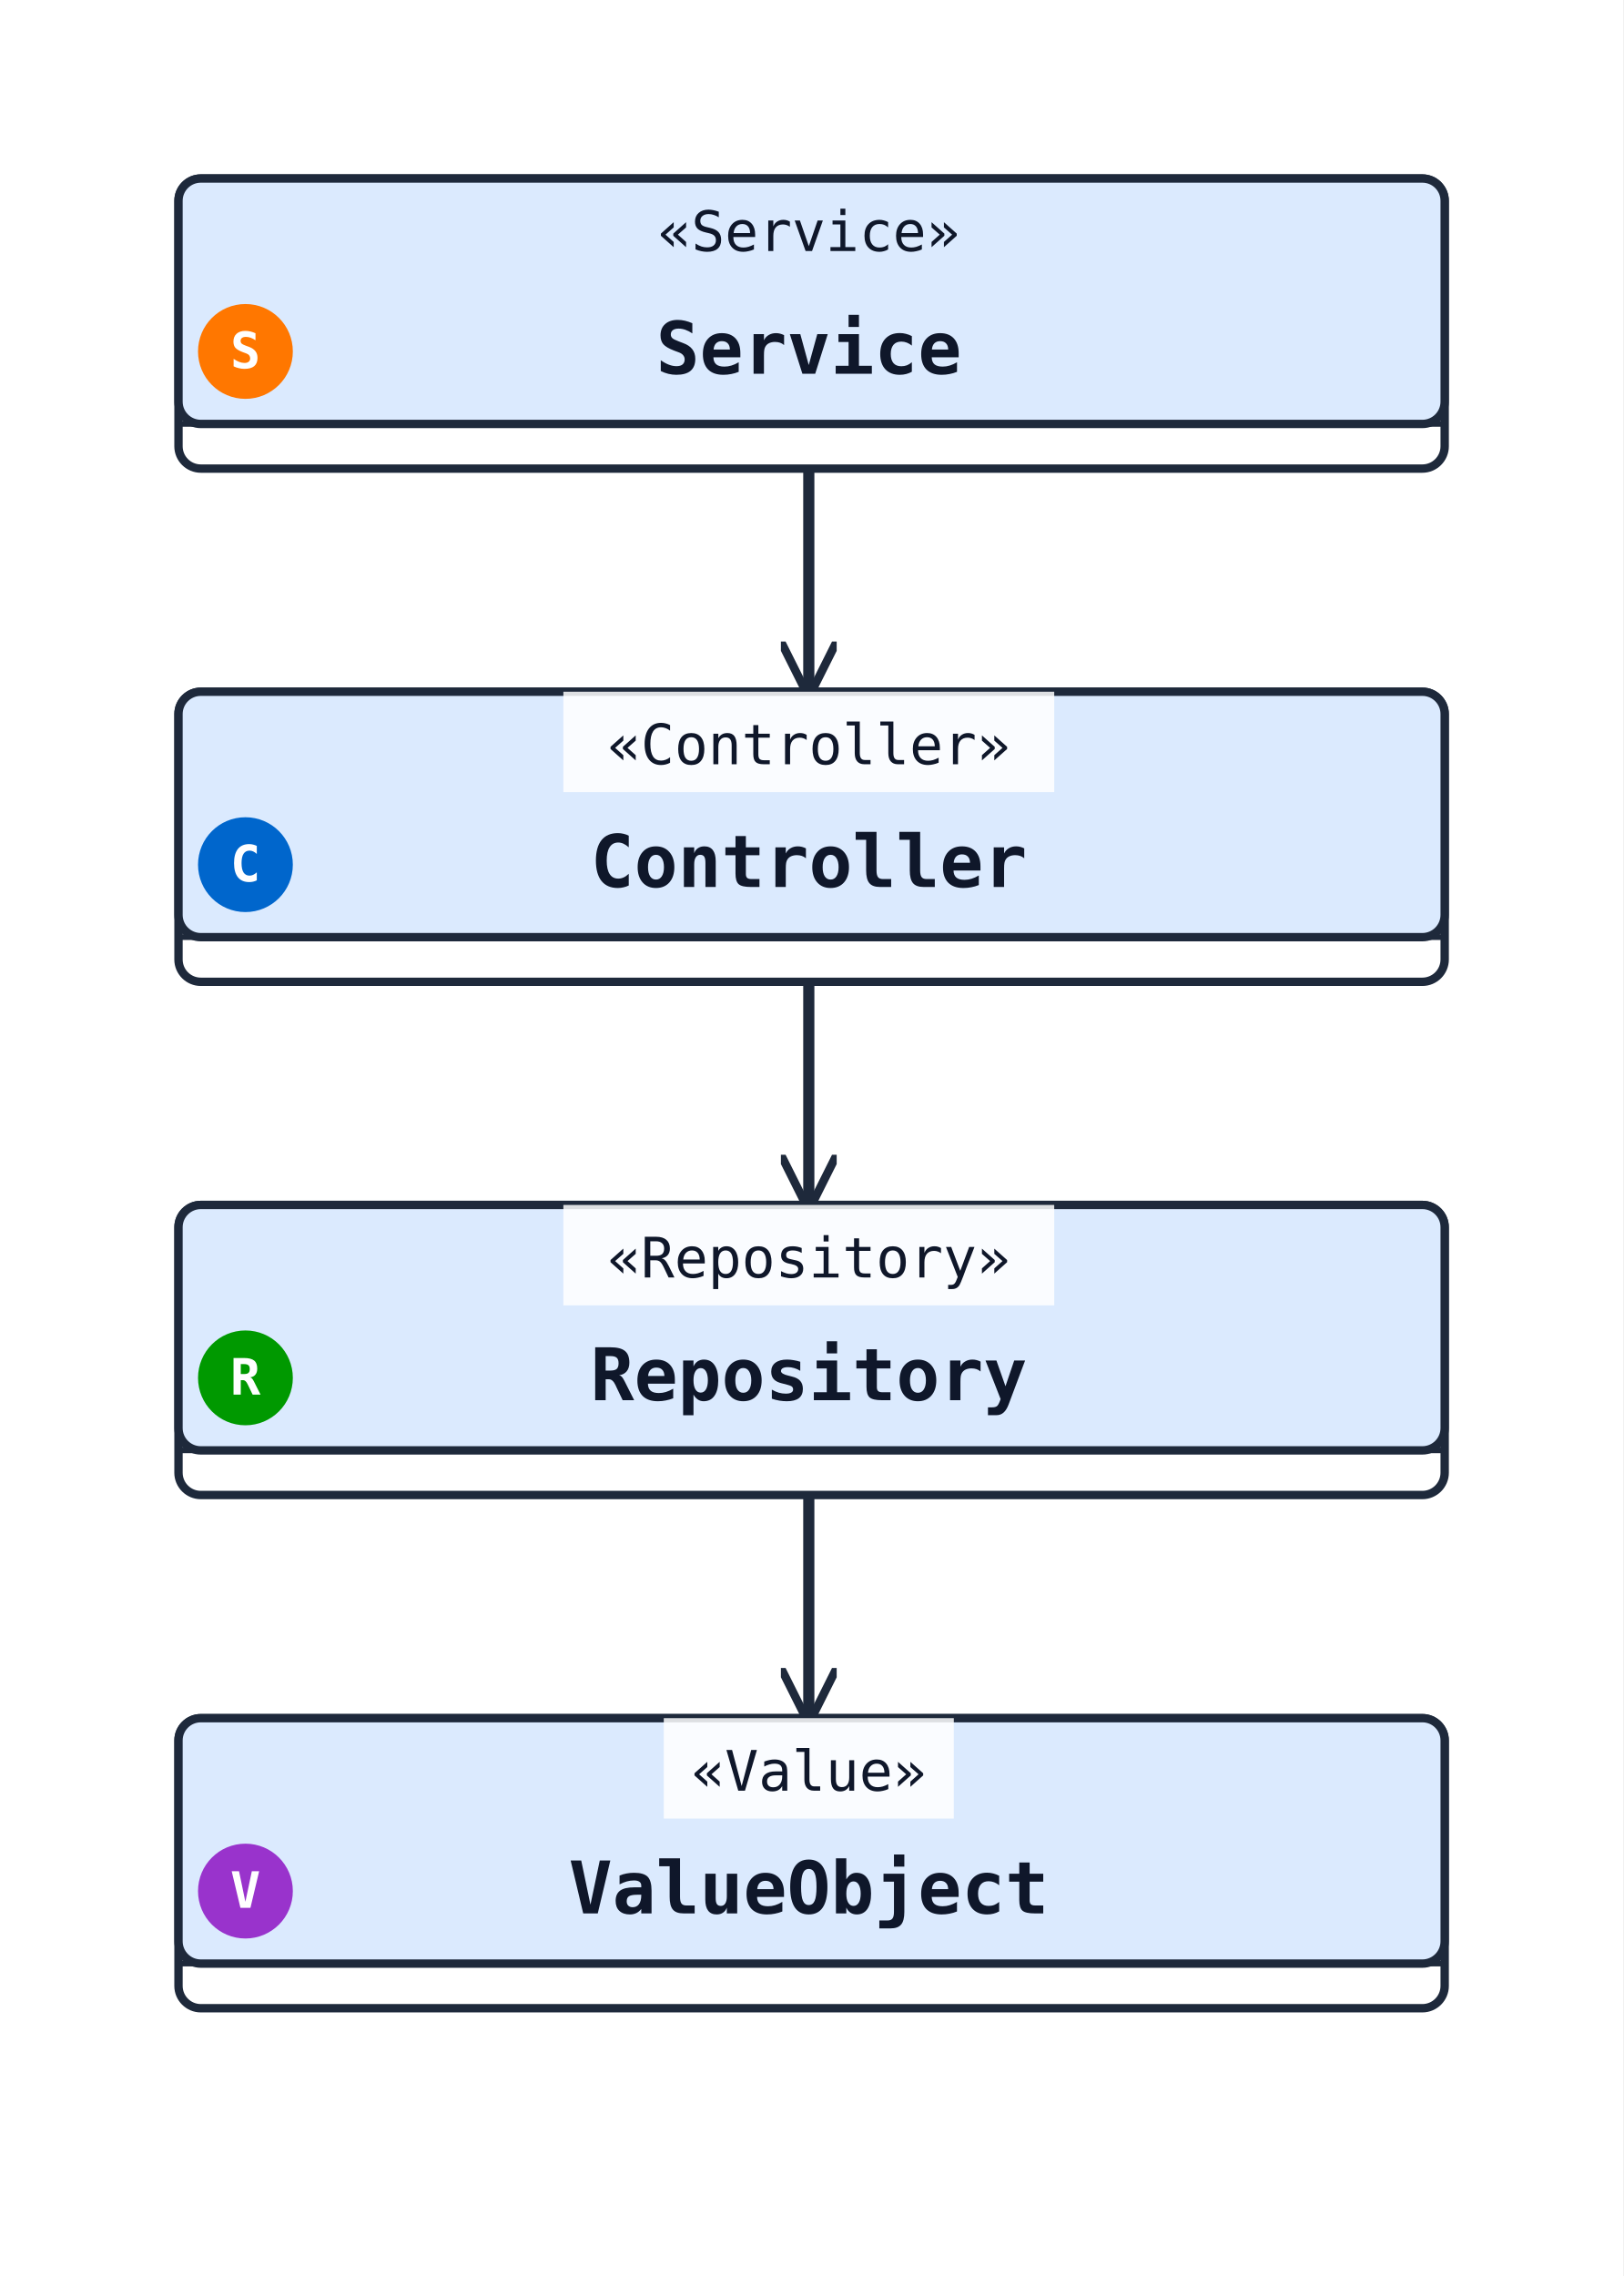
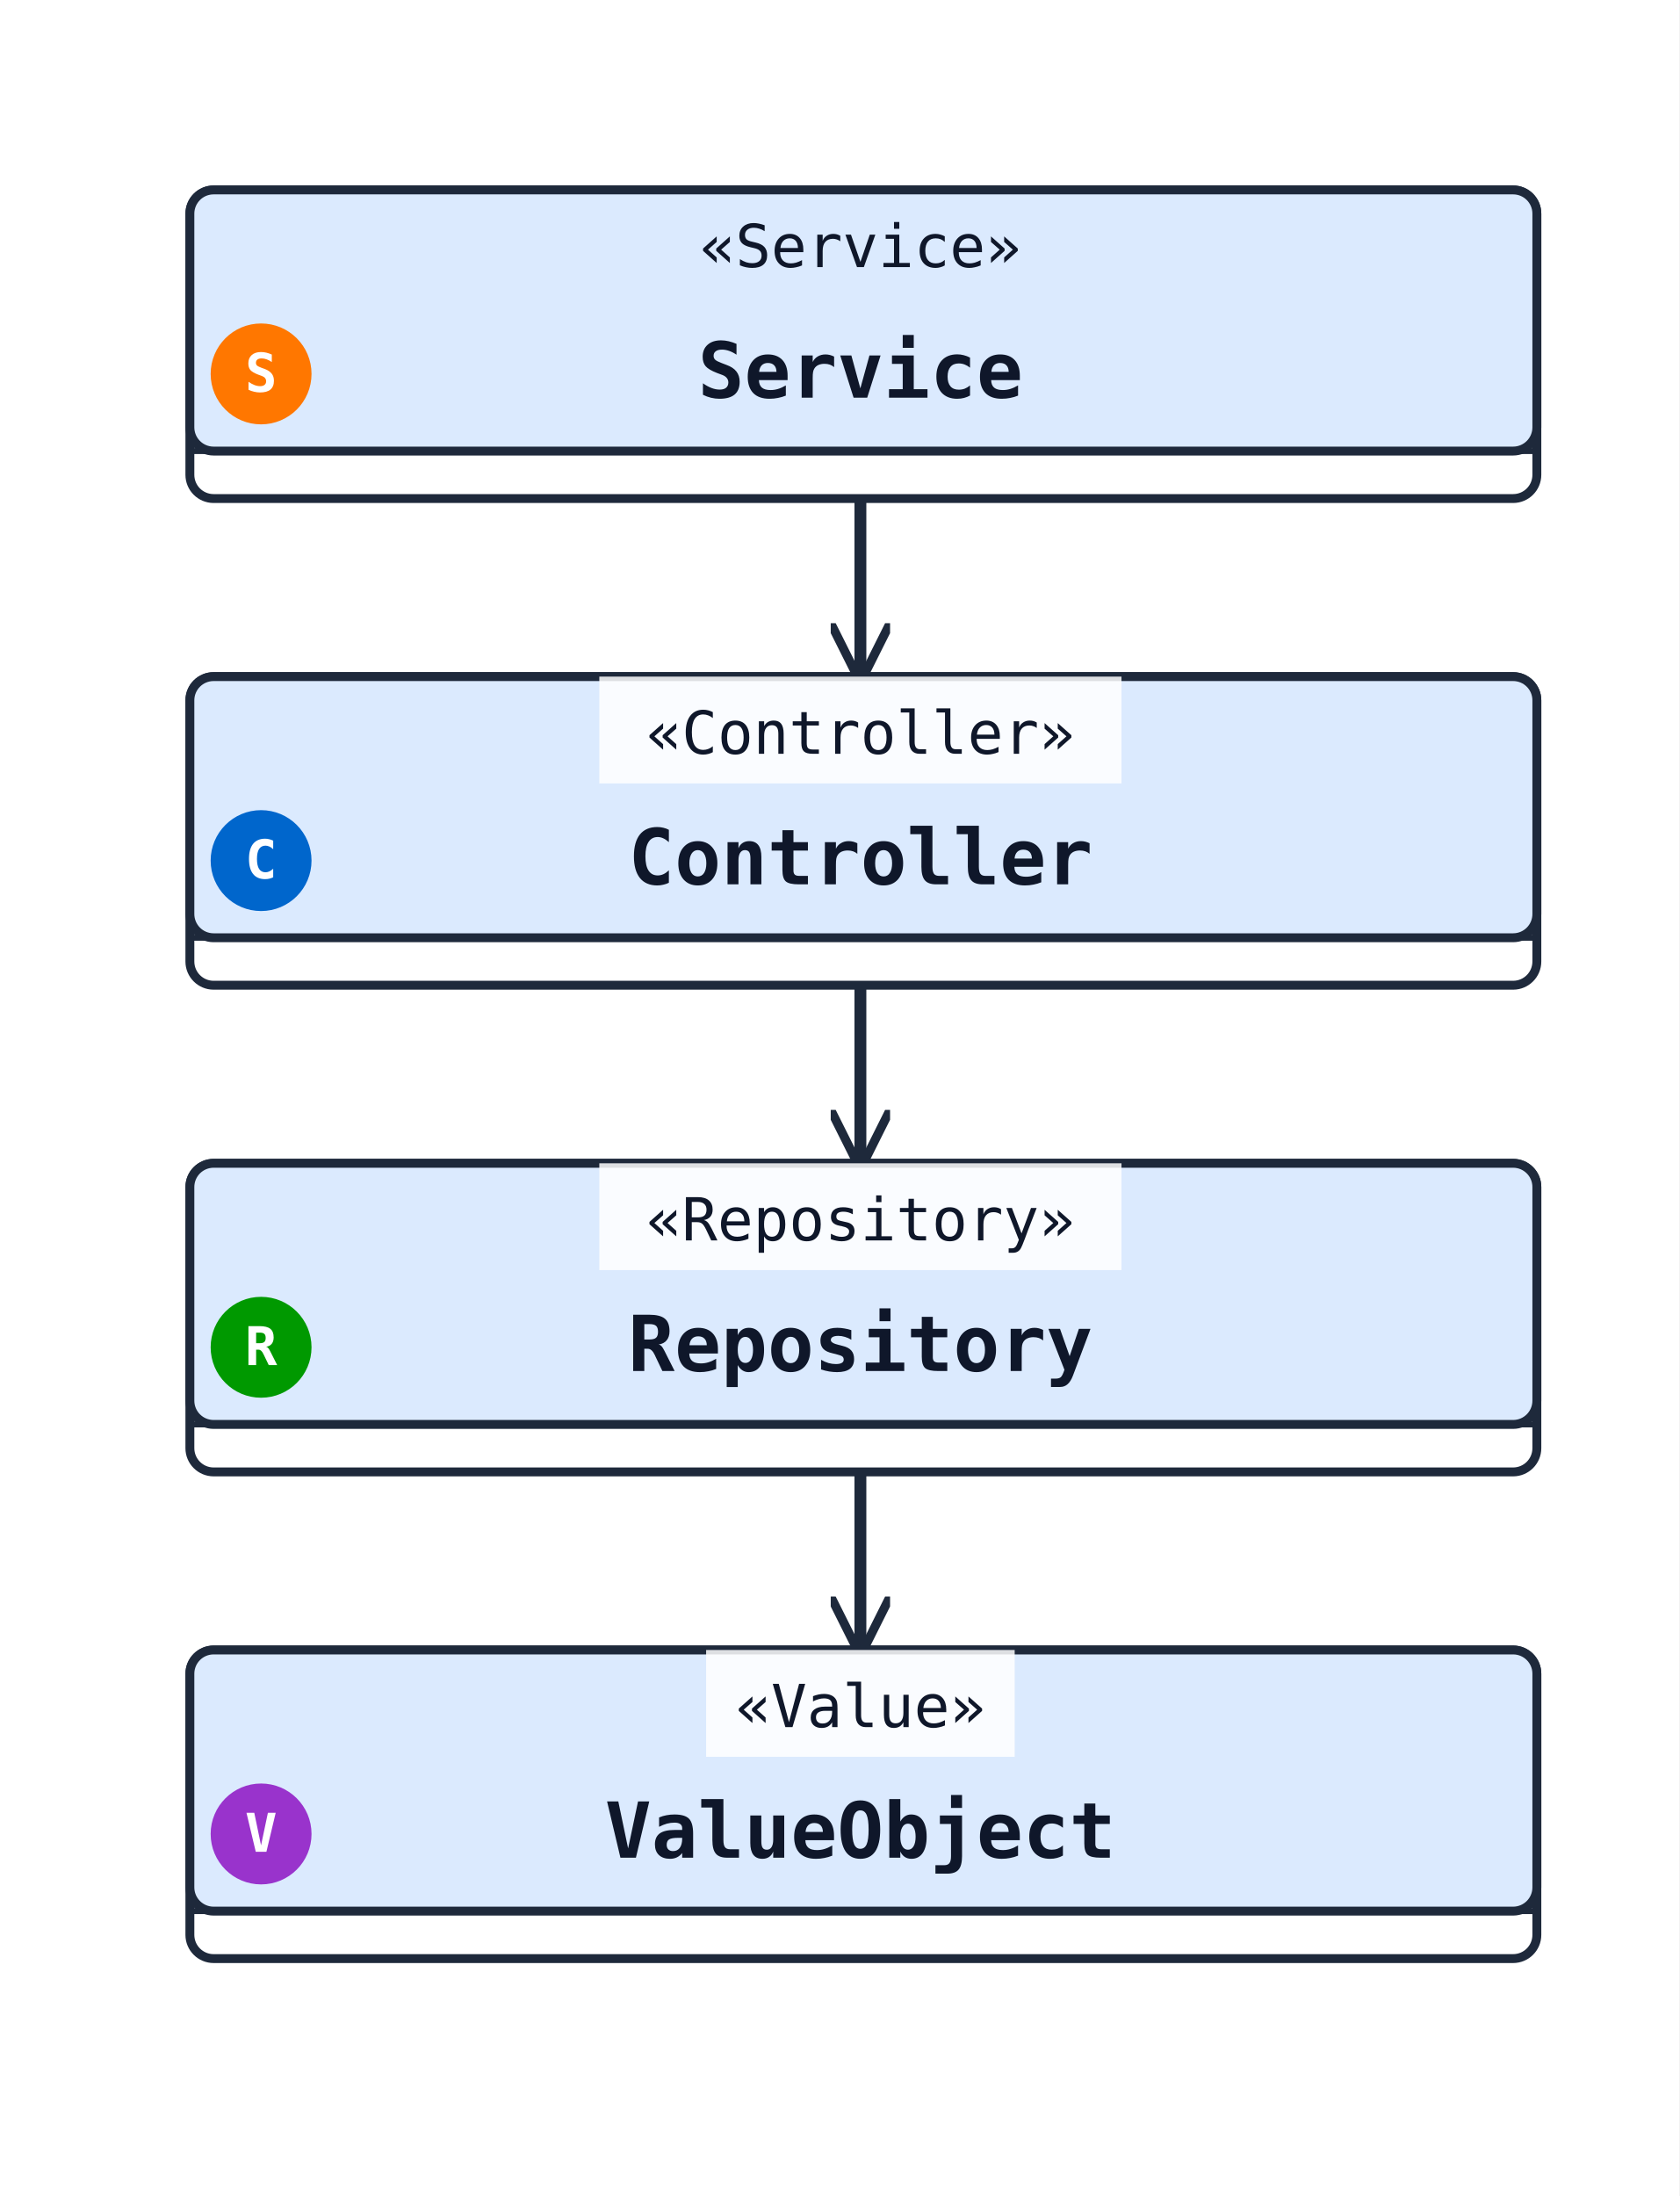
- <svg xmlns="http://www.w3.org/2000/svg" width="291" height="408" viewBox="0 0 291 408" data-orientation="TopToBottom">
+ <svg xmlns="http://www.w3.org/2000/svg" width="283" height="370" viewBox="0 0 283 370" data-orientation="TopToBottom">
  <rect width="100%" height="100%" fill="#ffffff" />
  <defs>
    <marker id="arrow-open" viewBox="0 0 10 10" refX="9" refY="5" markerWidth="10" markerHeight="10" markerUnits="userSpaceOnUse" orient="auto-start-reverse">
      <path d="M0,0 L10,5 L0,10" fill="none" stroke="#1e293b" stroke-width="1.5" />
    </marker>
    <marker id="arrow-triangle" viewBox="0 0 16 16" refX="15" refY="8" markerWidth="16" markerHeight="16" markerUnits="userSpaceOnUse" orient="auto-start-reverse">
      <polygon points="0,1 14,8 0,15" fill="#ffffff" stroke="#1e293b" stroke-width="1.5" fill-rule="nonzero" />
    </marker>
    <marker id="arrow-diamond-filled" viewBox="0 0 14 10" refX="13" refY="5" markerWidth="14" markerHeight="10" markerUnits="userSpaceOnUse" orient="auto-start-reverse">
      <path d="M0,5 L7,0 L14,5 L7,10 z" fill="#1e293b" stroke="#1e293b" stroke-width="1" />
    </marker>
    <marker id="arrow-diamond-open" viewBox="0 0 14 10" refX="13" refY="5" markerWidth="14" markerHeight="10" markerUnits="userSpaceOnUse" orient="auto-start-reverse">
      <path d="M0,5 L7,0 L14,5 L7,10 z" fill="#ffffff" stroke="#1e293b" stroke-width="1" />
    </marker>
  </defs>
  <defs>
    <marker id="arrow-triangle-filled" viewBox="0 0 12 12" refX="11" refY="6" markerWidth="12" markerHeight="12" markerUnits="userSpaceOnUse" orient="auto-start-reverse">
      <polygon points="0,0 12,6 0,12" fill="#1e293b" stroke="#1e293b" stroke-width="1.5" />
    </marker>
    <marker id="arrow-box-filled" viewBox="0 0 12 12" refX="11" refY="6" markerWidth="12" markerHeight="12" markerUnits="userSpaceOnUse" orient="auto-start-reverse">
      <rect x="2" y="2" width="8" height="8" fill="#1e293b" stroke="#1e293b" stroke-width="1.5" />
    </marker>
    <marker id="arrow-plus" viewBox="0 0 12 12" refX="11" refY="6" markerWidth="12" markerHeight="12" markerUnits="userSpaceOnUse" orient="auto-start-reverse">
      <path d="M6,1 L6,11 M1,6 L11,6" fill="none" stroke="#1e293b" stroke-width="1.8" stroke-linecap="round" />
    </marker>
    <marker id="arrow-cross" viewBox="0 0 12 12" refX="11" refY="6" markerWidth="12" markerHeight="12" markerUnits="userSpaceOnUse" orient="auto-start-reverse">
      <path d="M2,2 L10,10 M10,2 L2,10" fill="none" stroke="#1e293b" stroke-width="1.8" stroke-linecap="round" />
    </marker>
    <marker id="arrow-bracket-open" viewBox="0 0 12 14" refX="11" refY="7" markerWidth="12" markerHeight="14" markerUnits="userSpaceOnUse" orient="auto-start-reverse">
      <path d="M10,1 L4,1 L4,13 L10,13" fill="none" stroke="#1e293b" stroke-width="1.8" stroke-linecap="round" stroke-linejoin="round" />
    </marker>
    <marker id="arrow-circle-open" viewBox="0 0 12 12" refX="11" refY="6" markerWidth="12" markerHeight="12" markerUnits="userSpaceOnUse" orient="auto-start-reverse">
      <circle cx="6" cy="6" r="4" fill="#ffffff" stroke="#1e293b" stroke-width="1.5" />
    </marker>
    <marker id="arrow-circle-filled" viewBox="0 0 12 12" refX="11" refY="6" markerWidth="12" markerHeight="12" markerUnits="userSpaceOnUse" orient="auto-start-reverse">
      <circle cx="6" cy="6" r="4" fill="#1e293b" stroke="#1e293b" stroke-width="1.5" />
    </marker>
    <marker id="arrow-double-open" viewBox="0 0 16 12" refX="15" refY="6" markerWidth="16" markerHeight="12" markerUnits="userSpaceOnUse" orient="auto-start-reverse">
      <path d="M0,1 L8,6 L0,11 M7,1 L15,6 L7,11" fill="none" stroke="#1e293b" stroke-width="1.5" stroke-linejoin="round" />
    </marker>
  </defs>
-   <polyline class="uml-relation" data-uml-from="Service" data-uml-to="Controller" data-uml-arrow="--&gt;" points="145,84 145,104 145,124" fill="none" stroke="#1e293b" stroke-width="2" marker-end="url(#arrow-open)" />
-   <polyline class="uml-relation" data-uml-from="Controller" data-uml-to="Repository" data-uml-arrow="--&gt;" points="145,176 145,196 145,216" fill="none" stroke="#1e293b" stroke-width="2" marker-end="url(#arrow-open)" />
-   <polyline class="uml-relation" data-uml-from="Repository" data-uml-to="ValueObject" data-uml-arrow="--&gt;" points="145,268 145,288 145,308" fill="none" stroke="#1e293b" stroke-width="2" marker-end="url(#arrow-open)" />
+   <polyline class="uml-relation" data-uml-from="Service" data-uml-to="Controller" data-uml-arrow="--&gt;" points="145,84 145,99 145,114" fill="none" stroke="#1e293b" stroke-width="2" marker-end="url(#arrow-open)" />
+   <polyline class="uml-relation" data-uml-from="Controller" data-uml-to="Repository" data-uml-arrow="--&gt;" points="145,166 145,181 145,196" fill="none" stroke="#1e293b" stroke-width="2" marker-end="url(#arrow-open)" />
+   <polyline class="uml-relation" data-uml-from="Repository" data-uml-to="ValueObject" data-uml-arrow="--&gt;" points="145,248 145,263 145,278" fill="none" stroke="#1e293b" stroke-width="2" marker-end="url(#arrow-open)" />
  <rect class="uml-node uml-class" data-uml-id="Service" x="32" y="32" width="227" height="52" rx="4" ry="4" fill="#ffffff" stroke="#1e293b" stroke-width="1.5" />
  <rect x="32" y="32" width="227" height="44" rx="4" ry="4" fill="#dbeafe" stroke="#1e293b" stroke-width="1.5" />
  <line x1="32" y1="76" x2="259" y2="76" stroke="#1e293b" stroke-width="1" />
  <text x="145" y="45" text-anchor="middle" font-family="monospace" font-size="10" fill="#0f172a">«Service»</text>
  <circle class="uml-class-badge uml-spot-badge" cx="44" cy="63" r="8" fill="#FF7700" stroke="#FF7700" stroke-width="1" />
  <text class="uml-class-badge-letter uml-spot-badge-letter" x="44" y="66" text-anchor="middle" font-family="monospace" font-size="9" font-weight="700" fill="#ffffff">S</text>
  <text x="145" y="67" text-anchor="middle" font-family="monospace" font-size="13" font-weight="600" fill="#0f172a">Service</text>
-   <rect class="uml-node uml-class" data-uml-id="Controller" x="32" y="124" width="227" height="52" rx="4" ry="4" fill="#ffffff" stroke="#1e293b" stroke-width="1.5" />
-   <rect x="32" y="124" width="227" height="44" rx="4" ry="4" fill="#dbeafe" stroke="#1e293b" stroke-width="1.5" />
-   <line x1="32" y1="168" x2="259" y2="168" stroke="#1e293b" stroke-width="1" />
-   <rect class="uml-edge-label-bg" data-uml-label-role="edge-background" x="101" y="124" width="88" height="18" fill="white" opacity="0.85" />
-   <text x="145" y="137" text-anchor="middle" font-family="monospace" font-size="10" fill="#0f172a">«Controller»</text>
-   <circle class="uml-class-badge uml-spot-badge" cx="44" cy="155" r="8" fill="#0066CC" stroke="#0066CC" stroke-width="1" />
-   <text class="uml-class-badge-letter uml-spot-badge-letter" x="44" y="158" text-anchor="middle" font-family="monospace" font-size="9" font-weight="700" fill="#ffffff">C</text>
-   <text x="145" y="159" text-anchor="middle" font-family="monospace" font-size="13" font-weight="600" fill="#0f172a">Controller</text>
-   <rect class="uml-node uml-class" data-uml-id="Repository" x="32" y="216" width="227" height="52" rx="4" ry="4" fill="#ffffff" stroke="#1e293b" stroke-width="1.5" />
-   <rect x="32" y="216" width="227" height="44" rx="4" ry="4" fill="#dbeafe" stroke="#1e293b" stroke-width="1.5" />
-   <line x1="32" y1="260" x2="259" y2="260" stroke="#1e293b" stroke-width="1" />
-   <rect class="uml-edge-label-bg" data-uml-label-role="edge-background" x="101" y="216" width="88" height="18" fill="white" opacity="0.85" />
-   <text x="145" y="229" text-anchor="middle" font-family="monospace" font-size="10" fill="#0f172a">«Repository»</text>
-   <circle class="uml-class-badge uml-spot-badge" cx="44" cy="247" r="8" fill="#009900" stroke="#009900" stroke-width="1" />
-   <text class="uml-class-badge-letter uml-spot-badge-letter" x="44" y="250" text-anchor="middle" font-family="monospace" font-size="9" font-weight="700" fill="#ffffff">R</text>
-   <text x="145" y="251" text-anchor="middle" font-family="monospace" font-size="13" font-weight="600" fill="#0f172a">Repository</text>
-   <rect class="uml-node uml-class" data-uml-id="ValueObject" x="32" y="308" width="227" height="52" rx="4" ry="4" fill="#ffffff" stroke="#1e293b" stroke-width="1.5" />
-   <rect x="32" y="308" width="227" height="44" rx="4" ry="4" fill="#dbeafe" stroke="#1e293b" stroke-width="1.5" />
-   <line x1="32" y1="352" x2="259" y2="352" stroke="#1e293b" stroke-width="1" />
-   <rect class="uml-edge-label-bg" data-uml-label-role="edge-background" x="119" y="308" width="52" height="18" fill="white" opacity="0.85" />
-   <text x="145" y="321" text-anchor="middle" font-family="monospace" font-size="10" fill="#0f172a">«Value»</text>
-   <circle class="uml-class-badge uml-spot-badge" cx="44" cy="339" r="8" fill="#9933CC" stroke="#9933CC" stroke-width="1" />
-   <text class="uml-class-badge-letter uml-spot-badge-letter" x="44" y="342" text-anchor="middle" font-family="monospace" font-size="9" font-weight="700" fill="#ffffff">V</text>
-   <text x="145" y="343" text-anchor="middle" font-family="monospace" font-size="13" font-weight="600" fill="#0f172a">ValueObject</text>
+   <rect class="uml-node uml-class" data-uml-id="Controller" x="32" y="114" width="227" height="52" rx="4" ry="4" fill="#ffffff" stroke="#1e293b" stroke-width="1.5" />
+   <rect x="32" y="114" width="227" height="44" rx="4" ry="4" fill="#dbeafe" stroke="#1e293b" stroke-width="1.5" />
+   <line x1="32" y1="158" x2="259" y2="158" stroke="#1e293b" stroke-width="1" />
+   <rect class="uml-edge-label-bg" data-uml-label-role="edge-background" x="101" y="114" width="88" height="18" fill="white" opacity="0.85" />
+   <text x="145" y="127" text-anchor="middle" font-family="monospace" font-size="10" fill="#0f172a">«Controller»</text>
+   <circle class="uml-class-badge uml-spot-badge" cx="44" cy="145" r="8" fill="#0066CC" stroke="#0066CC" stroke-width="1" />
+   <text class="uml-class-badge-letter uml-spot-badge-letter" x="44" y="148" text-anchor="middle" font-family="monospace" font-size="9" font-weight="700" fill="#ffffff">C</text>
+   <text x="145" y="149" text-anchor="middle" font-family="monospace" font-size="13" font-weight="600" fill="#0f172a">Controller</text>
+   <rect class="uml-node uml-class" data-uml-id="Repository" x="32" y="196" width="227" height="52" rx="4" ry="4" fill="#ffffff" stroke="#1e293b" stroke-width="1.5" />
+   <rect x="32" y="196" width="227" height="44" rx="4" ry="4" fill="#dbeafe" stroke="#1e293b" stroke-width="1.5" />
+   <line x1="32" y1="240" x2="259" y2="240" stroke="#1e293b" stroke-width="1" />
+   <rect class="uml-edge-label-bg" data-uml-label-role="edge-background" x="101" y="196" width="88" height="18" fill="white" opacity="0.85" />
+   <text x="145" y="209" text-anchor="middle" font-family="monospace" font-size="10" fill="#0f172a">«Repository»</text>
+   <circle class="uml-class-badge uml-spot-badge" cx="44" cy="227" r="8" fill="#009900" stroke="#009900" stroke-width="1" />
+   <text class="uml-class-badge-letter uml-spot-badge-letter" x="44" y="230" text-anchor="middle" font-family="monospace" font-size="9" font-weight="700" fill="#ffffff">R</text>
+   <text x="145" y="231" text-anchor="middle" font-family="monospace" font-size="13" font-weight="600" fill="#0f172a">Repository</text>
+   <rect class="uml-node uml-class" data-uml-id="ValueObject" x="32" y="278" width="227" height="52" rx="4" ry="4" fill="#ffffff" stroke="#1e293b" stroke-width="1.5" />
+   <rect x="32" y="278" width="227" height="44" rx="4" ry="4" fill="#dbeafe" stroke="#1e293b" stroke-width="1.5" />
+   <line x1="32" y1="322" x2="259" y2="322" stroke="#1e293b" stroke-width="1" />
+   <rect class="uml-edge-label-bg" data-uml-label-role="edge-background" x="119" y="278" width="52" height="18" fill="white" opacity="0.85" />
+   <text x="145" y="291" text-anchor="middle" font-family="monospace" font-size="10" fill="#0f172a">«Value»</text>
+   <circle class="uml-class-badge uml-spot-badge" cx="44" cy="309" r="8" fill="#9933CC" stroke="#9933CC" stroke-width="1" />
+   <text class="uml-class-badge-letter uml-spot-badge-letter" x="44" y="312" text-anchor="middle" font-family="monospace" font-size="9" font-weight="700" fill="#ffffff">V</text>
+   <text x="145" y="313" text-anchor="middle" font-family="monospace" font-size="13" font-weight="600" fill="#0f172a">ValueObject</text>
</svg>
